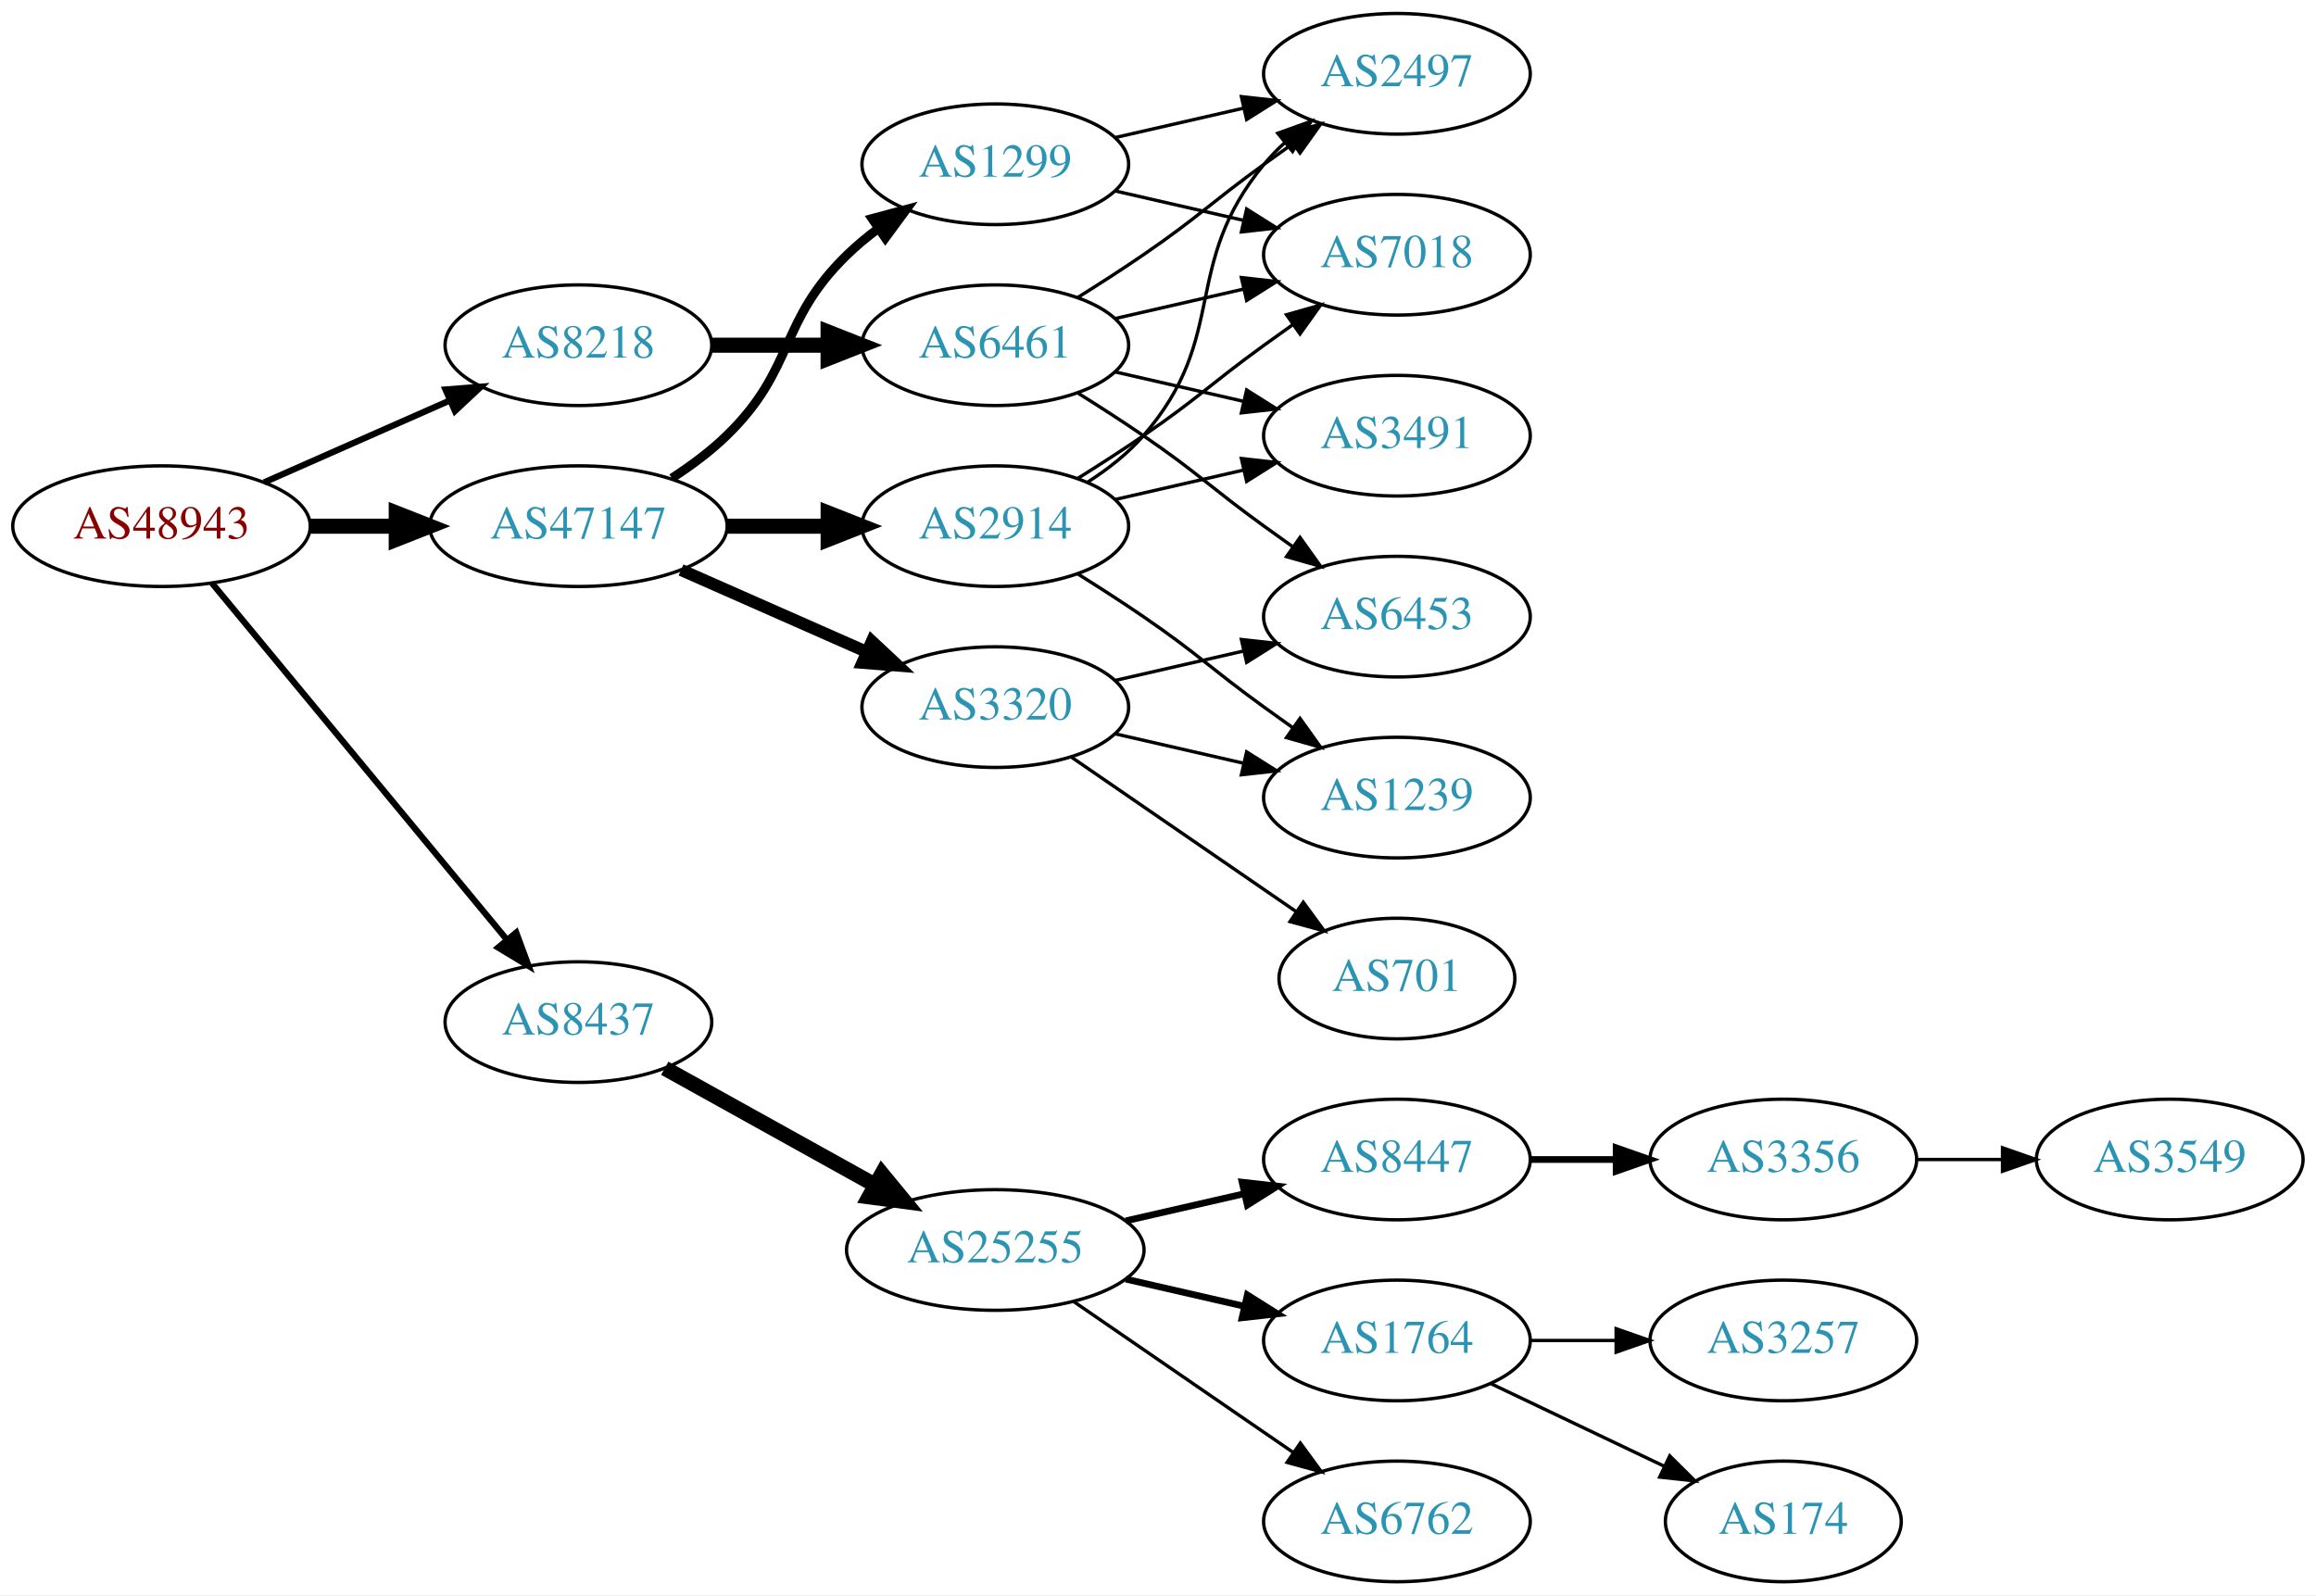
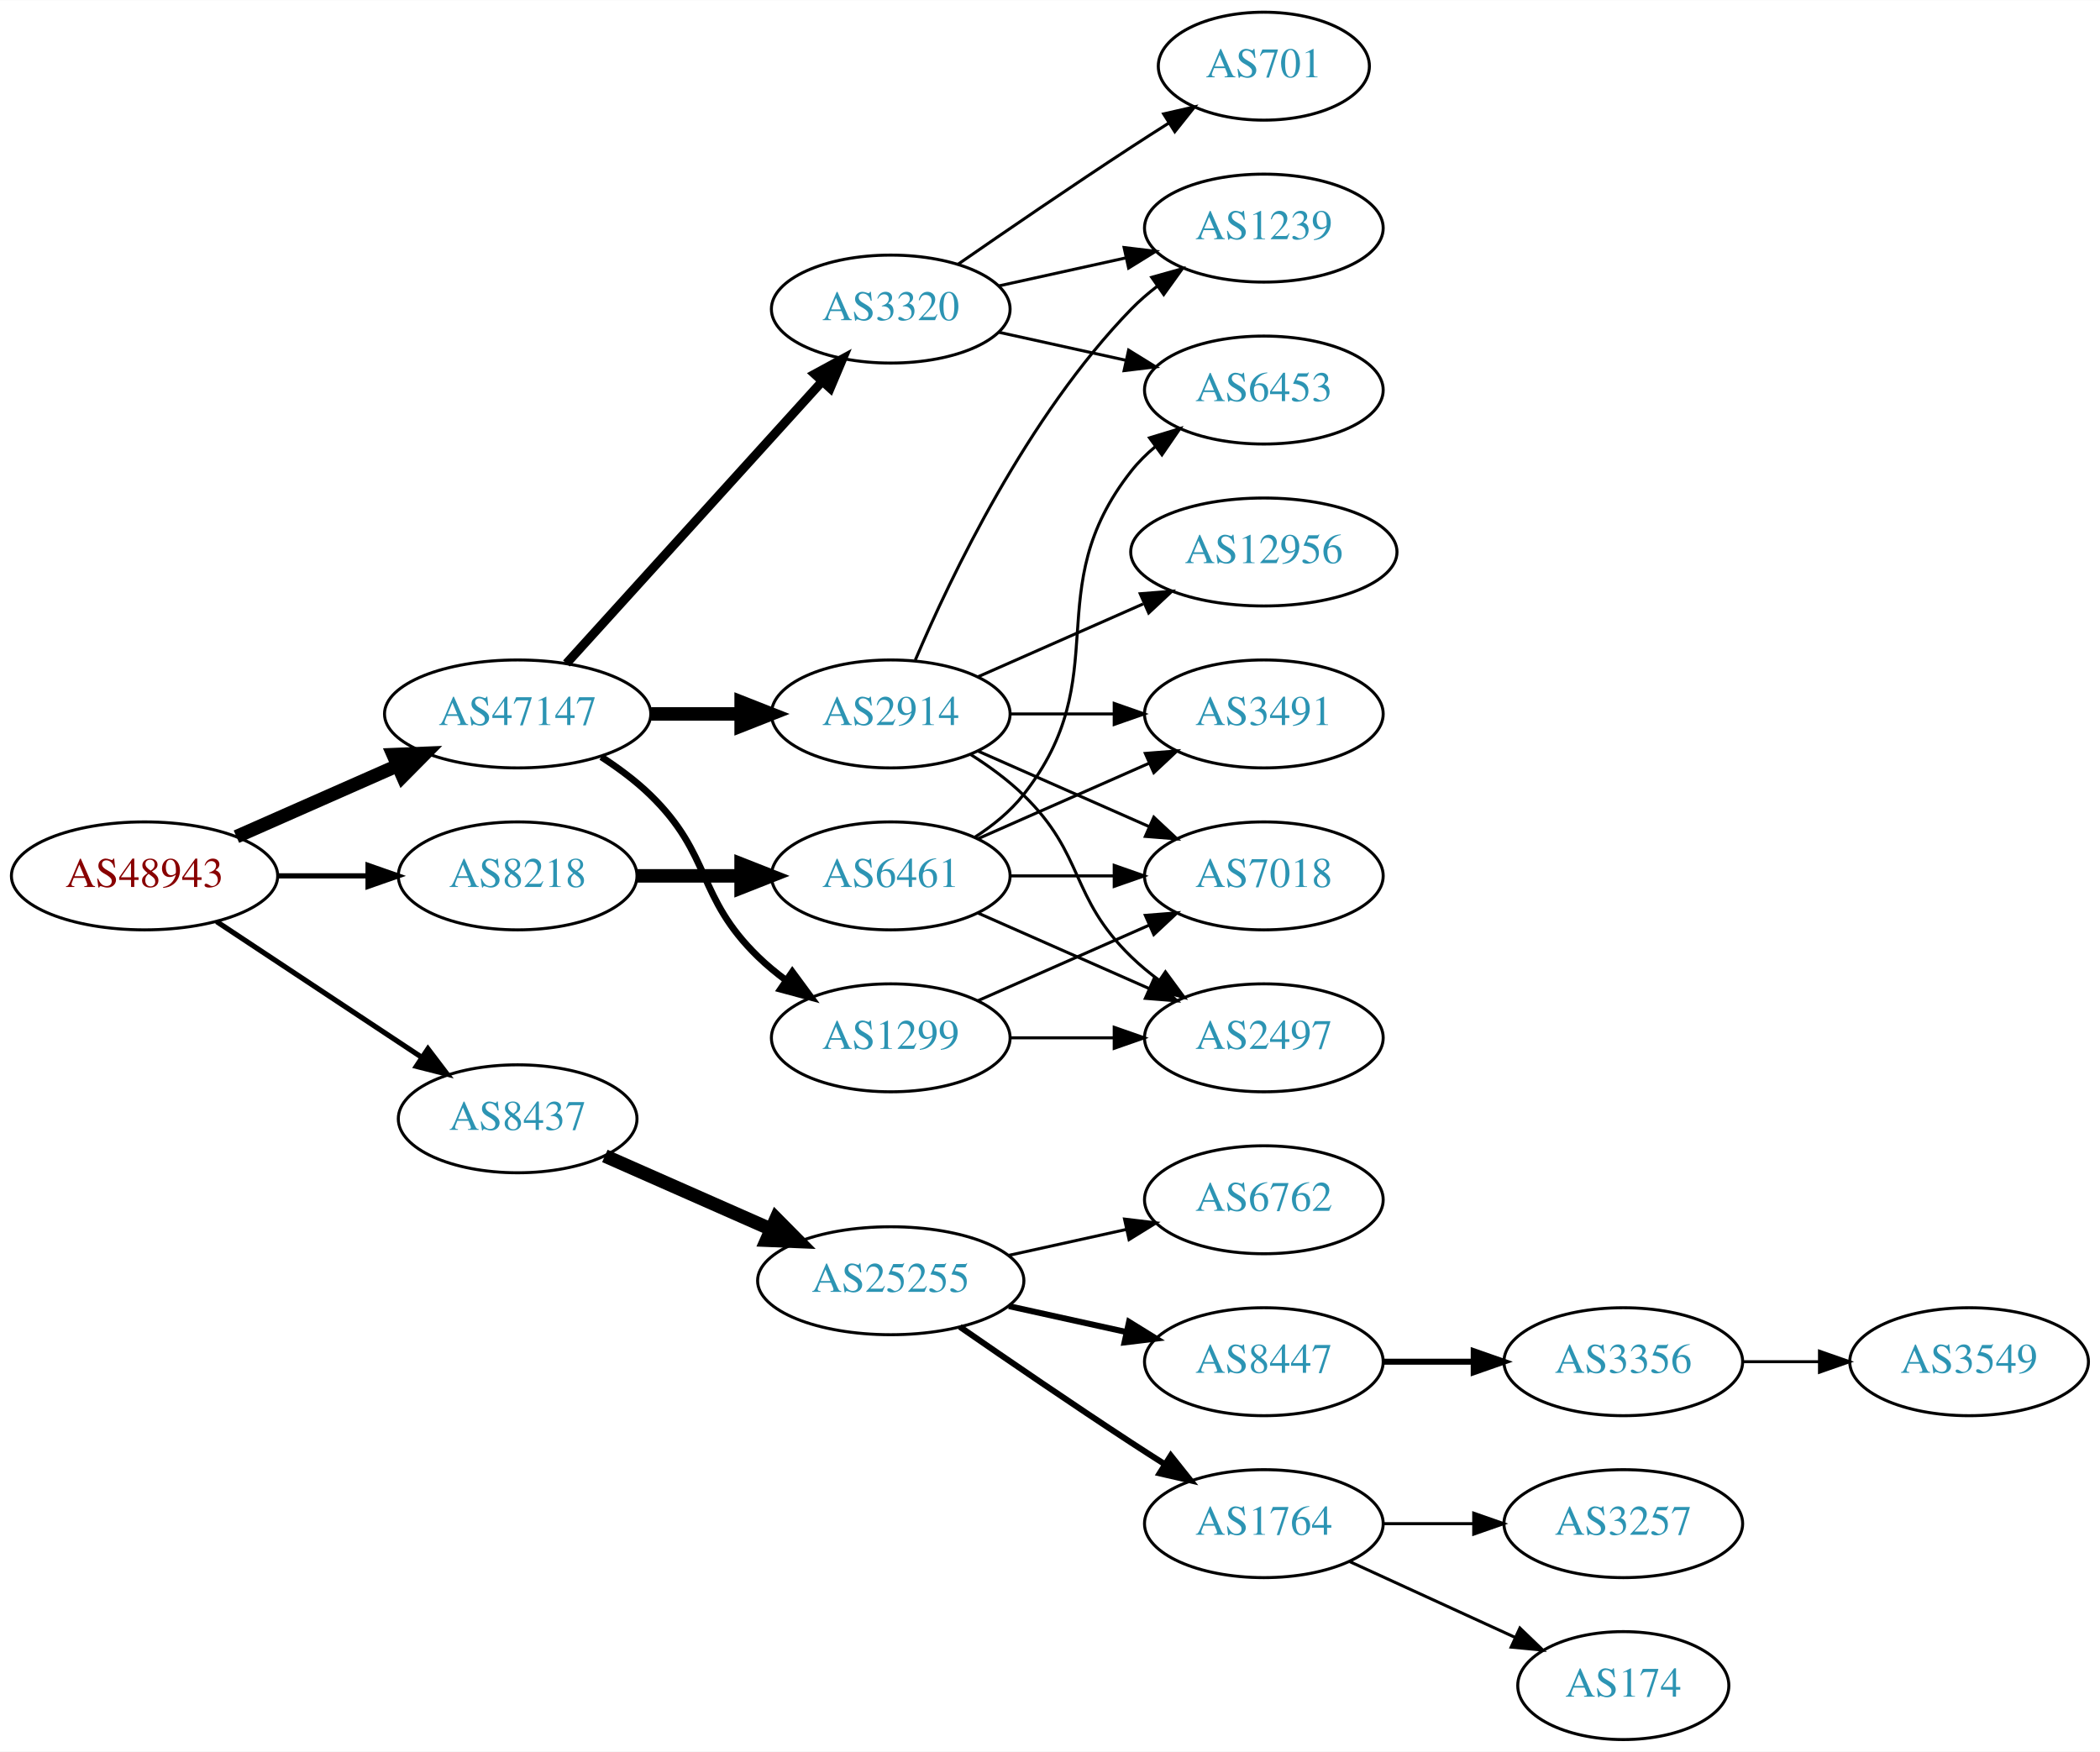
- <svg xmlns="http://www.w3.org/2000/svg" xmlns:xlink="http://www.w3.org/1999/xlink" width="691pt" height="476pt" viewBox="0.00 0.00 691.06 476.00">
-   <g id="graph0" class="graph" transform="scale(1 1) rotate(0) translate(4 472)">
-     <polygon fill="white" stroke="none" points="-4,4 -4,-472 687.055,-472 687.055,4 -4,4" />
+ <svg xmlns="http://www.w3.org/2000/svg" xmlns:xlink="http://www.w3.org/1999/xlink" width="700pt" height="584pt" viewBox="0.00 0.00 700.15 584.00">
+   <g id="graph0" class="graph" transform="scale(1 1) rotate(0) translate(4 580)">
+     <polygon fill="white" stroke="none" points="-4,4 -4,-580 696.155,-580 696.155,4 -4,4" />
    <g id="node1" class="node">
      <g id="a_node1">
        <a xlink:href="/asn/48943" xlink:title="AS48943 ~ KAPPER NETWORK-COMMUNICATIONS GmbH [AT]">
-           <ellipse fill="#ffffff" stroke="black" cx="44.196" cy="-315" rx="44.393" ry="18" />
-           <text text-anchor="middle" x="44.196" y="-311.3" font-family="Times,serif" font-size="14.00" fill="#880000">AS48943</text>
+           <ellipse fill="#ffffff" stroke="black" cx="44.196" cy="-288" rx="44.393" ry="18" />
+           <text text-anchor="middle" x="44.196" y="-284.3" font-family="Times,serif" font-size="14.00" fill="#880000">AS48943</text>
        </a>
      </g>
    </g>
    <g id="node2" class="node">
      <g id="a_node2">
        <a xlink:href="/asn/8218" xlink:title="AS8218 ~ legacy Neotelecoms [FR]">
-           <ellipse fill="#ffffff" stroke="black" cx="168.588" cy="-369" rx="39.794" ry="18" />
-           <text text-anchor="middle" x="168.588" y="-365.3" font-family="Times,serif" font-size="14.00" fill="#2c94b3">AS8218</text>
+           <ellipse fill="#ffffff" stroke="black" cx="168.588" cy="-288" rx="39.794" ry="18" />
+           <text text-anchor="middle" x="168.588" y="-284.3" font-family="Times,serif" font-size="14.00" fill="#2c94b3">AS8218</text>
        </a>
      </g>
    </g>
    <g id="edge1" class="edge">
-       <path fill="none" stroke="black" stroke-width="1.875" d="M74.824,-328.072C91.418,-335.393 112.278,-344.597 130.011,-352.421" />
-       <polygon fill="black" stroke="black" stroke-width="1.875" points="128.933,-355.77 139.495,-356.605 131.758,-349.366 128.933,-355.77" />
+       <path fill="none" stroke="black" stroke-width="1.731" d="M88.692,-288C98.381,-288 108.717,-288 118.61,-288" />
+       <polygon fill="black" stroke="black" stroke-width="1.731" points="118.713,-291.5 128.713,-288 118.713,-284.5 118.713,-291.5" />
    </g>
    <g id="node3" class="node">
      <g id="a_node3">
        <a xlink:href="/asn/8437" xlink:title="AS8437 ~ Hutchison Drei Austria GmbH [AT]">
-           <ellipse fill="#ffffff" stroke="black" cx="168.588" cy="-167" rx="39.794" ry="18" />
-           <text text-anchor="middle" x="168.588" y="-163.3" font-family="Times,serif" font-size="14.00" fill="#2c94b3">AS8437</text>
+           <ellipse fill="#ffffff" stroke="black" cx="168.588" cy="-207" rx="39.794" ry="18" />
+           <text text-anchor="middle" x="168.588" y="-203.3" font-family="Times,serif" font-size="14.00" fill="#2c94b3">AS8437</text>
        </a>
      </g>
    </g>
    <g id="edge2" class="edge">
-       <path fill="none" stroke="black" stroke-width="1.875" d="M59.236,-298.023C80.816,-271.927 122.247,-221.827 147.155,-191.708" />
-       <polygon fill="black" stroke="black" stroke-width="1.875" points="150.036,-193.716 153.712,-183.779 144.642,-189.255 150.036,-193.716" />
+       <path fill="none" stroke="black" stroke-width="1.731" d="M68.217,-272.765C87.571,-259.956 115.406,-241.534 136.696,-227.445" />
+       <polygon fill="black" stroke="black" stroke-width="1.731" points="138.676,-230.331 145.084,-221.893 134.813,-224.494 138.676,-230.331" />
    </g>
    <g id="node4" class="node">
      <g id="a_node4">
        <a xlink:href="/asn/47147" xlink:title="AS47147 ~ ANEXIA Internetdienstleistungs GmbH [AT]">
-           <ellipse fill="#ffffff" stroke="black" cx="168.588" cy="-315" rx="44.393" ry="18" />
-           <text text-anchor="middle" x="168.588" y="-311.3" font-family="Times,serif" font-size="14.00" fill="#2c94b3">AS47147</text>
+           <ellipse fill="#ffffff" stroke="black" cx="168.588" cy="-342" rx="44.393" ry="18" />
+           <text text-anchor="middle" x="168.588" y="-338.3" font-family="Times,serif" font-size="14.00" fill="#2c94b3">AS47147</text>
        </a>
      </g>
    </g>
    <g id="edge3" class="edge">
-       <path fill="none" stroke="black" stroke-width="4.5" d="M88.692,-315C96.898,-315 105.569,-315 114.041,-315" />
-       <polygon fill="black" stroke="black" stroke-width="4.5" points="114.233,-318.938 124.233,-315 114.233,-311.063 114.233,-318.938" />
+       <path fill="none" stroke="black" stroke-width="4.5" d="M74.824,-301.072C90.941,-308.183 111.081,-317.069 128.473,-324.742" />
+       <polygon fill="black" stroke="black" stroke-width="4.5" points="127.071,-328.427 137.809,-328.861 130.249,-321.222 127.071,-328.427" />
    </g>
    <g id="node5" class="node">
      <g id="a_node5">
        <a xlink:href="/asn/6461" xlink:title="AS6461 ~ Zayo Bandwidth [US]">
-           <ellipse fill="#ffffff" stroke="black" cx="292.98" cy="-369" rx="39.794" ry="18" />
-           <text text-anchor="middle" x="292.98" y="-365.3" font-family="Times,serif" font-size="14.00" fill="#2c94b3">AS6461</text>
+           <ellipse fill="#ffffff" stroke="black" cx="292.98" cy="-288" rx="39.794" ry="18" />
+           <text text-anchor="middle" x="292.98" y="-284.3" font-family="Times,serif" font-size="14.00" fill="#2c94b3">AS6461</text>
        </a>
      </g>
    </g>
    <g id="edge4" class="edge">
-       <path fill="none" stroke="black" stroke-width="4.5" d="M208.314,-369C219.252,-369 231.303,-369 242.769,-369" />
-       <polygon fill="black" stroke="black" stroke-width="4.5" points="243.087,-372.938 253.087,-369 243.087,-365.063 243.087,-372.938" />
+       <path fill="none" stroke="black" stroke-width="4.5" d="M208.314,-288C219.252,-288 231.303,-288 242.769,-288" />
+       <polygon fill="black" stroke="black" stroke-width="4.5" points="243.087,-291.938 253.087,-288 243.087,-284.063 243.087,-291.938" />
    </g>
    <g id="node10" class="node">
      <g id="a_node10">
        <a xlink:href="/asn/25255" xlink:title="AS25255 ~ ==&gt; TELE2 AUSTRIA &lt;== [AT]">
-           <ellipse fill="#ffffff" stroke="black" cx="292.98" cy="-99" rx="44.393" ry="18" />
-           <text text-anchor="middle" x="292.98" y="-95.3" font-family="Times,serif" font-size="14.00" fill="#2c94b3">AS25255</text>
+           <ellipse fill="#ffffff" stroke="black" cx="292.98" cy="-153" rx="44.393" ry="18" />
+           <text text-anchor="middle" x="292.98" y="-149.3" font-family="Times,serif" font-size="14.00" fill="#2c94b3">AS25255</text>
        </a>
      </g>
    </g>
    <g id="edge9" class="edge">
-       <path fill="none" stroke="black" stroke-width="4.5" d="M194.356,-153.239C212.407,-143.21 237.106,-129.488 257.144,-118.355" />
-       <polygon fill="black" stroke="black" stroke-width="4.5" points="259.153,-121.743 265.982,-113.444 255.328,-114.859 259.153,-121.743" />
+       <path fill="none" stroke="black" stroke-width="4.5" d="M197.667,-194.611C213.984,-187.413 234.794,-178.231 252.714,-170.325" />
+       <polygon fill="black" stroke="black" stroke-width="4.5" points="254.765,-173.723 262.325,-166.084 251.586,-166.518 254.765,-173.723" />
    </g>
    <g id="node18" class="node">
      <g id="a_node18">
-         <a xlink:href="/asn/2914" xlink:title="AS2914 ~ NTT America, Inc. [US]">
-           <ellipse fill="#ffffff" stroke="black" cx="292.98" cy="-315" rx="39.794" ry="18" />
-           <text text-anchor="middle" x="292.98" y="-311.3" font-family="Times,serif" font-size="14.00" fill="#2c94b3">AS2914</text>
+         <a xlink:href="/asn/3320" xlink:title="AS3320 ~ DTAG [DE]">
+           <ellipse fill="#ffffff" stroke="black" cx="292.98" cy="-477" rx="39.794" ry="18" />
+           <text text-anchor="middle" x="292.98" y="-473.3" font-family="Times,serif" font-size="14.00" fill="#2c94b3">AS3320</text>
        </a>
      </g>
    </g>
    <g id="edge17" class="edge">
-       <path fill="none" stroke="black" stroke-width="4.5" d="M213.084,-315C222.773,-315 233.11,-315 243.002,-315" />
-       <polygon fill="black" stroke="black" stroke-width="4.5" points="243.105,-318.938 253.105,-315 243.105,-311.063 243.105,-318.938" />
+       <path fill="none" stroke="black" stroke-width="3" d="M184.842,-358.825C206.305,-382.499 245.536,-425.771 270.104,-452.87" />
+       <polygon fill="black" stroke="black" stroke-width="3" points="267.609,-455.329 276.919,-460.387 272.795,-450.628 267.609,-455.329" />
    </g>
    <g id="node19" class="node">
      <g id="a_node19">
-         <a xlink:href="/asn/3320" xlink:title="AS3320 ~ DTAG [DE]">
-           <ellipse fill="#ffffff" stroke="black" cx="292.98" cy="-261" rx="39.794" ry="18" />
-           <text text-anchor="middle" x="292.98" y="-257.3" font-family="Times,serif" font-size="14.00" fill="#2c94b3">AS3320</text>
+         <a xlink:href="/asn/2914" xlink:title="AS2914 ~ NTT America, Inc. [US]">
+           <ellipse fill="#ffffff" stroke="black" cx="292.98" cy="-342" rx="39.794" ry="18" />
+           <text text-anchor="middle" x="292.98" y="-338.3" font-family="Times,serif" font-size="14.00" fill="#2c94b3">AS2914</text>
        </a>
      </g>
    </g>
    <g id="edge18" class="edge">
-       <path fill="none" stroke="black" stroke-width="3.6" d="M199.216,-301.928C215.81,-294.607 236.67,-285.403 254.403,-277.579" />
-       <polygon fill="black" stroke="black" stroke-width="3.6" points="256.151,-280.634 263.887,-273.395 253.325,-274.23 256.151,-280.634" />
+       <path fill="none" stroke="black" stroke-width="4.5" d="M213.084,-342C222.773,-342 233.11,-342 243.002,-342" />
+       <polygon fill="black" stroke="black" stroke-width="4.5" points="243.105,-345.938 253.105,-342 243.105,-338.063 243.105,-345.938" />
    </g>
    <g id="node20" class="node">
      <g id="a_node20">
        <a xlink:href="/asn/1299" xlink:title="AS1299 ~ Telia Carrier [EU]">
-           <ellipse fill="#ffffff" stroke="black" cx="292.98" cy="-423" rx="39.794" ry="18" />
-           <text text-anchor="middle" x="292.98" y="-419.3" font-family="Times,serif" font-size="14.00" fill="#2c94b3">AS1299</text>
+           <ellipse fill="#ffffff" stroke="black" cx="292.98" cy="-234" rx="39.794" ry="18" />
+           <text text-anchor="middle" x="292.98" y="-230.3" font-family="Times,serif" font-size="14.00" fill="#2c94b3">AS1299</text>
        </a>
      </g>
    </g>
    <g id="edge19" class="edge">
-       <path fill="none" stroke="black" stroke-width="2.7" d="M196.472,-329.329C202.196,-333.036 207.962,-337.318 212.784,-342 233.478,-362.094 228.091,-375.906 248.784,-396 251.629,-398.763 254.803,-401.386 258.103,-403.834" />
-       <polygon fill="black" stroke="black" stroke-width="2.7" points="256.22,-406.786 266.451,-409.538 260.169,-401.006 256.22,-406.786" />
+       <path fill="none" stroke="black" stroke-width="2.25" d="M196.472,-327.671C202.196,-323.964 207.962,-319.682 212.784,-315 233.478,-294.906 228.091,-281.094 248.784,-261 251.629,-258.237 254.803,-255.614 258.103,-253.166" />
+       <polygon fill="black" stroke="black" stroke-width="2.25" points="260.169,-255.994 266.451,-247.462 256.22,-250.214 260.169,-255.994" />
    </g>
    <g id="node6" class="node">
      <g id="a_node6">
-         <a xlink:href="/asn/2497" xlink:title="AS2497 ~ Internet Initiative Japan Inc. [JP]">
-           <ellipse fill="#ffffff" stroke="black" cx="412.823" cy="-450" rx="39.794" ry="18" />
-           <text text-anchor="middle" x="412.823" y="-446.3" font-family="Times,serif" font-size="14.00" fill="#2c94b3">AS2497</text>
+         <a xlink:href="/asn/6453" xlink:title="AS6453 ~ TATA COMMUNICATIONS (AMERICA) INC [US]">
+           <ellipse fill="#ffffff" stroke="black" cx="417.373" cy="-450" rx="39.794" ry="18" />
+           <text text-anchor="middle" x="417.373" y="-446.3" font-family="Times,serif" font-size="14.00" fill="#2c94b3">AS6453</text>
        </a>
      </g>
    </g>
    <g id="edge5" class="edge">
-       <path fill="none" stroke="black" d="M317.529,-383.216C323.971,-387.24 330.904,-391.699 337.176,-396 353.671,-407.311 356.977,-411.271 373.176,-423 375.98,-425.029 378.911,-427.125 381.852,-429.21" />
-       <polygon fill="black" stroke="black" points="379.874,-432.097 390.066,-434.991 383.903,-426.373 379.874,-432.097" />
+       <path fill="none" stroke="black" d="M320.952,-300.855C326.94,-304.72 332.8,-309.441 337.176,-315 368.475,-354.754 341.878,-383.246 373.176,-423 375.502,-425.953 378.245,-428.67 381.204,-431.147" />
+       <polygon fill="black" stroke="black" points="379.264,-434.064 389.401,-437.145 383.397,-428.415 379.264,-434.064" />
    </g>
    <g id="node7" class="node">
      <g id="a_node7">
-         <a xlink:href="/asn/3491" xlink:title="AS3491 ~ PCCW Global, Inc. [US]">
-           <ellipse fill="#ffffff" stroke="black" cx="412.823" cy="-342" rx="39.794" ry="18" />
-           <text text-anchor="middle" x="412.823" y="-338.3" font-family="Times,serif" font-size="14.00" fill="#2c94b3">AS3491</text>
+         <a xlink:href="/asn/2497" xlink:title="AS2497 ~ Internet Initiative Japan Inc. [JP]">
+           <ellipse fill="#ffffff" stroke="black" cx="417.373" cy="-234" rx="39.794" ry="18" />
+           <text text-anchor="middle" x="417.373" y="-230.3" font-family="Times,serif" font-size="14.00" fill="#2c94b3">AS2497</text>
        </a>
      </g>
    </g>
    <g id="edge6" class="edge">
-       <path fill="none" stroke="black" d="M328.7,-361.045C340.7,-358.296 354.32,-355.175 367.013,-352.267" />
-       <polygon fill="black" stroke="black" points="367.979,-355.636 376.945,-349.991 366.415,-348.813 367.979,-355.636" />
+       <path fill="none" stroke="black" d="M322.06,-275.611C339.008,-268.134 360.805,-258.517 379.174,-250.412" />
+       <polygon fill="black" stroke="black" points="380.688,-253.57 388.424,-246.331 377.862,-247.166 380.688,-253.57" />
    </g>
    <g id="node8" class="node">
      <g id="a_node8">
        <a xlink:href="/asn/7018" xlink:title="AS7018 ~ AT&amp;T Services, Inc. [US]">
-           <ellipse fill="#ffffff" stroke="black" cx="412.823" cy="-396" rx="39.794" ry="18" />
-           <text text-anchor="middle" x="412.823" y="-392.3" font-family="Times,serif" font-size="14.00" fill="#2c94b3">AS7018</text>
+           <ellipse fill="#ffffff" stroke="black" cx="417.373" cy="-288" rx="39.794" ry="18" />
+           <text text-anchor="middle" x="417.373" y="-284.3" font-family="Times,serif" font-size="14.00" fill="#2c94b3">AS7018</text>
        </a>
      </g>
    </g>
    <g id="edge7" class="edge">
-       <path fill="none" stroke="black" d="M328.7,-376.955C340.7,-379.704 354.32,-382.825 367.013,-385.733" />
-       <polygon fill="black" stroke="black" points="366.415,-389.187 376.945,-388.009 367.979,-382.364 366.415,-389.187" />
+       <path fill="none" stroke="black" d="M332.706,-288C343.644,-288 355.695,-288 367.161,-288" />
+       <polygon fill="black" stroke="black" points="367.479,-291.5 377.479,-288 367.479,-284.5 367.479,-291.5" />
    </g>
    <g id="node9" class="node">
      <g id="a_node9">
-         <a xlink:href="/asn/6453" xlink:title="AS6453 ~ TATA COMMUNICATIONS (AMERICA) INC [US]">
-           <ellipse fill="#ffffff" stroke="black" cx="412.823" cy="-288" rx="39.794" ry="18" />
-           <text text-anchor="middle" x="412.823" y="-284.3" font-family="Times,serif" font-size="14.00" fill="#2c94b3">AS6453</text>
+         <a xlink:href="/asn/3491" xlink:title="AS3491 ~ PCCW Global, Inc. [US]">
+           <ellipse fill="#ffffff" stroke="black" cx="417.373" cy="-342" rx="39.794" ry="18" />
+           <text text-anchor="middle" x="417.373" y="-338.3" font-family="Times,serif" font-size="14.00" fill="#2c94b3">AS3491</text>
        </a>
      </g>
    </g>
    <g id="edge8" class="edge">
-       <path fill="none" stroke="black" d="M317.529,-354.784C323.971,-350.76 330.904,-346.301 337.176,-342 353.671,-330.689 356.977,-326.729 373.176,-315 375.98,-312.971 378.911,-310.875 381.852,-308.79" />
-       <polygon fill="black" stroke="black" points="383.903,-311.627 390.066,-303.009 379.874,-305.903 383.903,-311.627" />
+       <path fill="none" stroke="black" d="M322.06,-300.389C339.008,-307.866 360.805,-317.483 379.174,-325.588" />
+       <polygon fill="black" stroke="black" points="377.862,-328.834 388.424,-329.669 380.688,-322.43 377.862,-328.834" />
    </g>
    <g id="node11" class="node">
      <g id="a_node11">
        <a xlink:href="/asn/8447" xlink:title="AS8447 ~ A1 Telekom Austria AG [AT]">
-           <ellipse fill="#ffffff" stroke="black" cx="412.823" cy="-126" rx="39.794" ry="18" />
-           <text text-anchor="middle" x="412.823" y="-122.3" font-family="Times,serif" font-size="14.00" fill="#2c94b3">AS8447</text>
+           <ellipse fill="#ffffff" stroke="black" cx="417.373" cy="-126" rx="39.794" ry="18" />
+           <text text-anchor="middle" x="417.373" y="-122.3" font-family="Times,serif" font-size="14.00" fill="#2c94b3">AS8447</text>
        </a>
      </g>
    </g>
    <g id="edge10" class="edge">
-       <path fill="none" stroke="black" stroke-width="2" d="M331.915,-107.692C343.156,-110.267 355.568,-113.111 367.192,-115.774" />
-       <polygon fill="black" stroke="black" stroke-width="2" points="366.624,-119.235 377.153,-118.057 368.188,-112.412 366.624,-119.235" />
+       <path fill="none" stroke="black" stroke-width="2" d="M332.37,-144.531C344.761,-141.798 358.608,-138.743 371.429,-135.915" />
+       <polygon fill="black" stroke="black" stroke-width="2" points="372.432,-139.278 381.443,-133.705 370.924,-132.442 372.432,-139.278" />
    </g>
    <g id="node12" class="node">
      <g id="a_node12">
        <a xlink:href="/asn/1764" xlink:title="AS1764 ~ NEXTLAYER-AS [AT]">
-           <ellipse fill="#ffffff" stroke="black" cx="412.823" cy="-72" rx="39.794" ry="18" />
-           <text text-anchor="middle" x="412.823" y="-68.3" font-family="Times,serif" font-size="14.00" fill="#2c94b3">AS1764</text>
+           <ellipse fill="#ffffff" stroke="black" cx="417.373" cy="-72" rx="39.794" ry="18" />
+           <text text-anchor="middle" x="417.373" y="-68.3" font-family="Times,serif" font-size="14.00" fill="#2c94b3">AS1764</text>
        </a>
      </g>
    </g>
    <g id="edge11" class="edge">
-       <path fill="none" stroke="black" stroke-width="2" d="M331.915,-90.308C343.156,-87.733 355.568,-84.889 367.192,-82.226" />
-       <polygon fill="black" stroke="black" stroke-width="2" points="368.188,-85.588 377.153,-79.944 366.624,-78.765 368.188,-85.588" />
+       <path fill="none" stroke="black" stroke-width="2" d="M316.011,-137.633C331.813,-126.695 353.67,-111.739 373.176,-99 376.758,-96.661 380.529,-94.241 384.289,-91.856" />
+       <polygon fill="black" stroke="black" stroke-width="2" points="386.352,-94.693 392.95,-86.404 382.623,-88.769 386.352,-94.693" />
    </g>
    <g id="node13" class="node">
      <g id="a_node13">
        <a xlink:href="/asn/6762" xlink:title="AS6762 ~ TELECOM ITALIA SPARKLE S.p.A. [IT]">
-           <ellipse fill="#ffffff" stroke="black" cx="412.823" cy="-18" rx="39.794" ry="18" />
-           <text text-anchor="middle" x="412.823" y="-14.3" font-family="Times,serif" font-size="14.00" fill="#2c94b3">AS6762</text>
+           <ellipse fill="#ffffff" stroke="black" cx="417.373" cy="-180" rx="39.794" ry="18" />
+           <text text-anchor="middle" x="417.373" y="-176.3" font-family="Times,serif" font-size="14.00" fill="#2c94b3">AS6762</text>
        </a>
      </g>
    </g>
    <g id="edge12" class="edge">
-       <path fill="none" stroke="black" d="M316.423,-83.574C335.004,-70.802 361.565,-52.545 381.945,-38.537" />
-       <polygon fill="black" stroke="black" points="384.001,-41.371 390.259,-32.822 380.036,-35.602 384.001,-41.371" />
+       <path fill="none" stroke="black" d="M332.37,-161.469C344.761,-164.202 358.608,-167.257 371.429,-170.085" />
+       <polygon fill="black" stroke="black" points="370.924,-173.558 381.443,-172.295 372.432,-166.722 370.924,-173.558" />
    </g>
    <g id="node14" class="node">
      <g id="a_node14">
        <a xlink:href="/asn/3356" xlink:title="AS3356 ~ Level 3 Parent, LLC [US]">
-           <ellipse fill="#ffffff" stroke="black" cx="528.116" cy="-126" rx="39.794" ry="18" />
-           <text text-anchor="middle" x="528.116" y="-122.3" font-family="Times,serif" font-size="14.00" fill="#2c94b3">AS3356</text>
+           <ellipse fill="#ffffff" stroke="black" cx="537.215" cy="-126" rx="39.794" ry="18" />
+           <text text-anchor="middle" x="537.215" y="-122.3" font-family="Times,serif" font-size="14.00" fill="#2c94b3">AS3356</text>
        </a>
      </g>
    </g>
    <g id="edge13" class="edge">
-       <path fill="none" stroke="black" stroke-width="2" d="M452.495,-126C460.698,-126 469.462,-126 477.994,-126" />
-       <polygon fill="black" stroke="black" stroke-width="2" points="478.233,-129.5 488.233,-126 478.233,-122.5 478.233,-129.5" />
+       <path fill="none" stroke="black" stroke-width="2" d="M457.285,-126C466.839,-126 477.188,-126 487.151,-126" />
+       <polygon fill="black" stroke="black" stroke-width="2" points="487.343,-129.5 497.343,-126 487.343,-122.5 487.343,-129.5" />
    </g>
    <g id="node16" class="node">
      <g id="a_node16">
        <a xlink:href="/asn/174" xlink:title="AS174 ~ Cogent Communications [US]">
-           <ellipse fill="#ffffff" stroke="black" cx="528.116" cy="-18" rx="35.194" ry="18" />
-           <text text-anchor="middle" x="528.116" y="-14.3" font-family="Times,serif" font-size="14.00" fill="#2c94b3">AS174</text>
+           <ellipse fill="#ffffff" stroke="black" cx="537.215" cy="-18" rx="35.194" ry="18" />
+           <text text-anchor="middle" x="537.215" y="-14.3" font-family="Times,serif" font-size="14.00" fill="#2c94b3">AS174</text>
        </a>
      </g>
    </g>
    <g id="edge15" class="edge">
-       <path fill="none" stroke="black" d="M440.959,-59.066C456.391,-51.71 475.877,-42.423 492.412,-34.541" />
-       <polygon fill="black" stroke="black" points="494.232,-37.551 501.754,-30.089 491.221,-31.232 494.232,-37.551" />
+       <path fill="none" stroke="black" d="M446.001,-59.339C462.418,-51.817 483.399,-42.202 500.996,-34.139" />
+       <polygon fill="black" stroke="black" points="502.74,-37.189 510.373,-29.842 499.824,-30.826 502.74,-37.189" />
    </g>
    <g id="node17" class="node">
      <g id="a_node17">
        <a xlink:href="/asn/3257" xlink:title="AS3257 ~ GTT [DE]">
-           <ellipse fill="#ffffff" stroke="black" cx="528.116" cy="-72" rx="39.794" ry="18" />
-           <text text-anchor="middle" x="528.116" y="-68.3" font-family="Times,serif" font-size="14.00" fill="#2c94b3">AS3257</text>
+           <ellipse fill="#ffffff" stroke="black" cx="537.215" cy="-72" rx="39.794" ry="18" />
+           <text text-anchor="middle" x="537.215" y="-68.3" font-family="Times,serif" font-size="14.00" fill="#2c94b3">AS3257</text>
        </a>
      </g>
    </g>
    <g id="edge16" class="edge">
-       <path fill="none" stroke="black" d="M452.495,-72C460.698,-72 469.462,-72 477.994,-72" />
-       <polygon fill="black" stroke="black" points="478.233,-75.5 488.233,-72 478.233,-68.5 478.233,-75.5" />
+       <path fill="none" stroke="black" d="M457.285,-72C466.839,-72 477.188,-72 487.151,-72" />
+       <polygon fill="black" stroke="black" points="487.343,-75.5 497.343,-72 487.343,-68.5 487.343,-75.5" />
    </g>
    <g id="node15" class="node">
      <g id="a_node15">
        <a xlink:href="/asn/3549" xlink:title="AS3549 ~ Level 3 Parent, LLC [US]">
-           <ellipse fill="#ffffff" stroke="black" cx="643.409" cy="-126" rx="39.794" ry="18" />
-           <text text-anchor="middle" x="643.409" y="-122.3" font-family="Times,serif" font-size="14.00" fill="#2c94b3">AS3549</text>
+           <ellipse fill="#ffffff" stroke="black" cx="652.508" cy="-126" rx="39.794" ry="18" />
+           <text text-anchor="middle" x="652.508" y="-122.3" font-family="Times,serif" font-size="14.00" fill="#2c94b3">AS3549</text>
        </a>
      </g>
    </g>
    <g id="edge14" class="edge">
-       <path fill="none" stroke="black" d="M567.788,-126C575.991,-126 584.755,-126 593.287,-126" />
-       <polygon fill="black" stroke="black" points="593.526,-129.5 603.526,-126 593.526,-122.5 593.526,-129.5" />
+       <path fill="none" stroke="black" d="M576.887,-126C585.09,-126 593.854,-126 602.386,-126" />
+       <polygon fill="black" stroke="black" points="602.626,-129.5 612.626,-126 602.626,-122.5 602.626,-129.5" />
    </g>
    <g id="edge20" class="edge">
-       <path fill="none" stroke="black" d="M320.579,-328.164C326.579,-332.019 332.537,-336.659 337.176,-342 363.01,-371.742 348.112,-392.606 373.176,-423 375.032,-425.25 377.119,-427.396 379.338,-429.424" />
-       <polygon fill="black" stroke="black" points="377.273,-432.256 387.242,-435.844 381.686,-426.823 377.273,-432.256" />
-     </g>
-     <g id="edge21" class="edge">
-       <path fill="none" stroke="black" d="M328.7,-322.955C340.7,-325.704 354.32,-328.825 367.013,-331.733" />
-       <polygon fill="black" stroke="black" points="366.415,-335.187 376.945,-334.009 367.979,-328.364 366.415,-335.187" />
-     </g>
-     <g id="edge23" class="edge">
-       <path fill="none" stroke="black" d="M317.529,-329.216C323.971,-333.24 330.904,-337.699 337.176,-342 353.671,-353.311 356.977,-357.271 373.176,-369 375.98,-371.029 378.911,-373.125 381.852,-375.21" />
-       <polygon fill="black" stroke="black" points="379.874,-378.097 390.066,-380.991 383.903,-372.373 379.874,-378.097" />
+       <path fill="none" stroke="black" d="M329.053,-469.263C342.24,-466.354 357.42,-463.005 371.386,-459.924" />
+       <polygon fill="black" stroke="black" points="372.284,-463.31 381.295,-457.738 370.776,-456.475 372.284,-463.31" />
    </g>
    <g id="node21" class="node">
      <g id="a_node21">
        <a xlink:href="/asn/1239" xlink:title="AS1239 ~ Sprint [US]">
-           <ellipse fill="#ffffff" stroke="black" cx="412.823" cy="-234" rx="39.794" ry="18" />
-           <text text-anchor="middle" x="412.823" y="-230.3" font-family="Times,serif" font-size="14.00" fill="#2c94b3">AS1239</text>
-         </a>
-       </g>
-     </g>
-     <g id="edge22" class="edge">
-       <path fill="none" stroke="black" d="M317.529,-300.784C323.971,-296.76 330.904,-292.301 337.176,-288 353.671,-276.689 356.977,-272.729 373.176,-261 375.98,-258.971 378.911,-256.875 381.852,-254.79" />
-       <polygon fill="black" stroke="black" points="383.903,-257.627 390.066,-249.009 379.874,-251.903 383.903,-257.627" />
-     </g>
-     <g id="edge24" class="edge">
-       <path fill="none" stroke="black" d="M328.7,-268.955C340.7,-271.704 354.32,-274.825 367.013,-277.733" />
-       <polygon fill="black" stroke="black" points="366.415,-281.187 376.945,-280.009 367.979,-274.364 366.415,-281.187" />
-     </g>
-     <g id="edge25" class="edge">
-       <path fill="none" stroke="black" d="M328.7,-253.045C340.7,-250.296 354.32,-247.175 367.013,-244.267" />
-       <polygon fill="black" stroke="black" points="367.979,-247.636 376.945,-241.991 366.415,-240.813 367.979,-247.636" />
+           <ellipse fill="#ffffff" stroke="black" cx="417.373" cy="-504" rx="39.794" ry="18" />
+           <text text-anchor="middle" x="417.373" y="-500.3" font-family="Times,serif" font-size="14.00" fill="#2c94b3">AS1239</text>
+         </a>
+       </g>
+     </g>
+     <g id="edge21" class="edge">
+       <path fill="none" stroke="black" d="M329.053,-484.737C342.24,-487.646 357.42,-490.995 371.386,-494.076" />
+       <polygon fill="black" stroke="black" points="370.776,-497.525 381.295,-496.262 372.284,-490.69 370.776,-497.525" />
    </g>
    <g id="node22" class="node">
      <g id="a_node22">
        <a xlink:href="/asn/701" xlink:title="AS701 ~ UUNET [US]">
-           <ellipse fill="#ffffff" stroke="black" cx="412.823" cy="-180" rx="35.194" ry="18" />
-           <text text-anchor="middle" x="412.823" y="-176.3" font-family="Times,serif" font-size="14.00" fill="#2c94b3">AS701</text>
-         </a>
-       </g>
+           <ellipse fill="#ffffff" stroke="black" cx="417.373" cy="-558" rx="35.194" ry="18" />
+           <text text-anchor="middle" x="417.373" y="-554.3" font-family="Times,serif" font-size="14.00" fill="#2c94b3">AS701</text>
+         </a>
+       </g>
+     </g>
+     <g id="edge22" class="edge">
+       <path fill="none" stroke="black" d="M315.337,-491.901C331.188,-502.877 353.391,-518.079 373.176,-531 377.221,-533.642 381.507,-536.385 385.746,-539.067" />
+       <polygon fill="black" stroke="black" points="383.96,-542.079 394.29,-544.432 387.683,-536.15 383.96,-542.079" />
    </g>
    <g id="edge26" class="edge">
-       <path fill="none" stroke="black" d="M315.595,-246.143C334.432,-233.195 361.912,-214.307 382.687,-200.027" />
-       <polygon fill="black" stroke="black" points="384.878,-202.768 391.136,-194.219 380.913,-196.999 384.878,-202.768" />
+       <path fill="none" stroke="black" d="M319.509,-328.538C325.672,-324.638 331.974,-320.052 337.176,-315 357.87,-294.906 352.483,-281.094 373.176,-261 376.022,-258.237 379.195,-255.614 382.496,-253.166" />
+       <polygon fill="black" stroke="black" points="384.561,-255.994 390.843,-247.462 380.612,-250.214 384.561,-255.994" />
    </g>
    <g id="edge27" class="edge">
-       <path fill="none" stroke="black" d="M328.7,-430.955C340.7,-433.704 354.32,-436.825 367.013,-439.733" />
-       <polygon fill="black" stroke="black" points="366.415,-443.187 376.945,-442.009 367.979,-436.364 366.415,-443.187" />
+       <path fill="none" stroke="black" d="M322.06,-329.611C339.008,-322.134 360.805,-312.517 379.174,-304.412" />
+       <polygon fill="black" stroke="black" points="380.688,-307.57 388.424,-300.331 377.862,-301.166 380.688,-307.57" />
+     </g>
+     <g id="edge23" class="edge">
+       <path fill="none" stroke="black" d="M332.706,-342C343.644,-342 355.695,-342 367.161,-342" />
+       <polygon fill="black" stroke="black" points="367.479,-345.5 377.479,-342 367.479,-338.5 367.479,-345.5" />
+     </g>
+     <g id="edge24" class="edge">
+       <path fill="none" stroke="black" d="M301.171,-359.975C312.938,-387.682 338.512,-441.348 373.176,-477 375.797,-479.695 378.737,-482.239 381.82,-484.608" />
+       <polygon fill="black" stroke="black" points="379.986,-487.597 390.189,-490.455 383.995,-481.859 379.986,-487.597" />
+     </g>
+     <g id="node23" class="node">
+       <g id="a_node23">
+         <a xlink:href="/asn/12956" xlink:title="AS12956 ~ TELXIUS [ES]">
+           <ellipse fill="#ffffff" stroke="black" cx="417.373" cy="-396" rx="44.393" ry="18" />
+           <text text-anchor="middle" x="417.373" y="-392.3" font-family="Times,serif" font-size="14.00" fill="#2c94b3">AS12956</text>
+         </a>
+       </g>
+     </g>
+     <g id="edge25" class="edge">
+       <path fill="none" stroke="black" d="M322.06,-354.389C338.376,-361.587 359.186,-370.769 377.106,-378.675" />
+       <polygon fill="black" stroke="black" points="376.155,-382.081 386.717,-382.916 378.981,-375.677 376.155,-382.081" />
+     </g>
+     <g id="edge29" class="edge">
+       <path fill="none" stroke="black" d="M332.706,-234C343.644,-234 355.695,-234 367.161,-234" />
+       <polygon fill="black" stroke="black" points="367.479,-237.5 377.479,-234 367.479,-230.5 367.479,-237.5" />
    </g>
    <g id="edge28" class="edge">
-       <path fill="none" stroke="black" d="M328.7,-415.045C340.7,-412.296 354.32,-409.175 367.013,-406.267" />
-       <polygon fill="black" stroke="black" points="367.979,-409.636 376.945,-403.991 366.415,-402.813 367.979,-409.636" />
+       <path fill="none" stroke="black" d="M322.06,-246.389C339.008,-253.866 360.805,-263.483 379.174,-271.588" />
+       <polygon fill="black" stroke="black" points="377.862,-274.834 388.424,-275.669 380.688,-268.43 377.862,-274.834" />
    </g>
  </g>
</svg>
